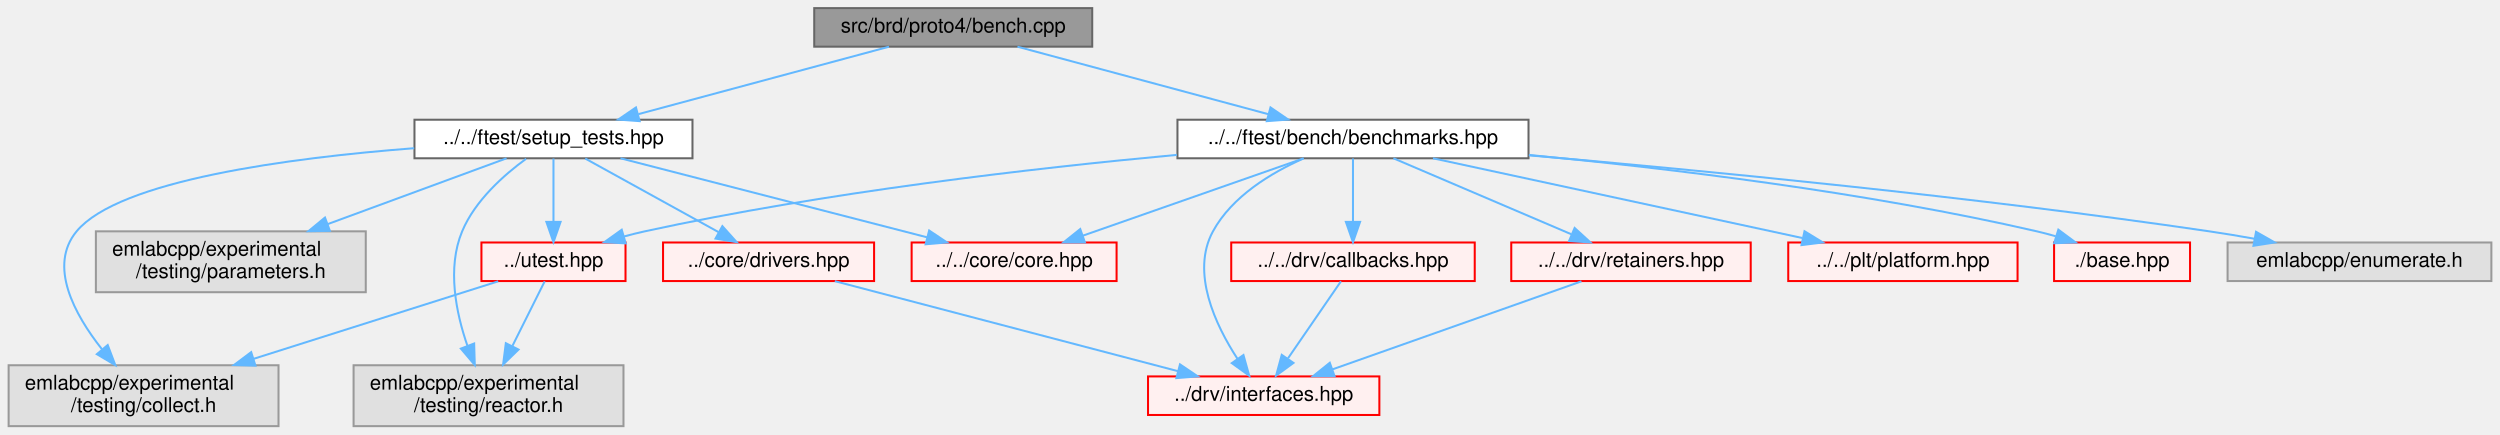
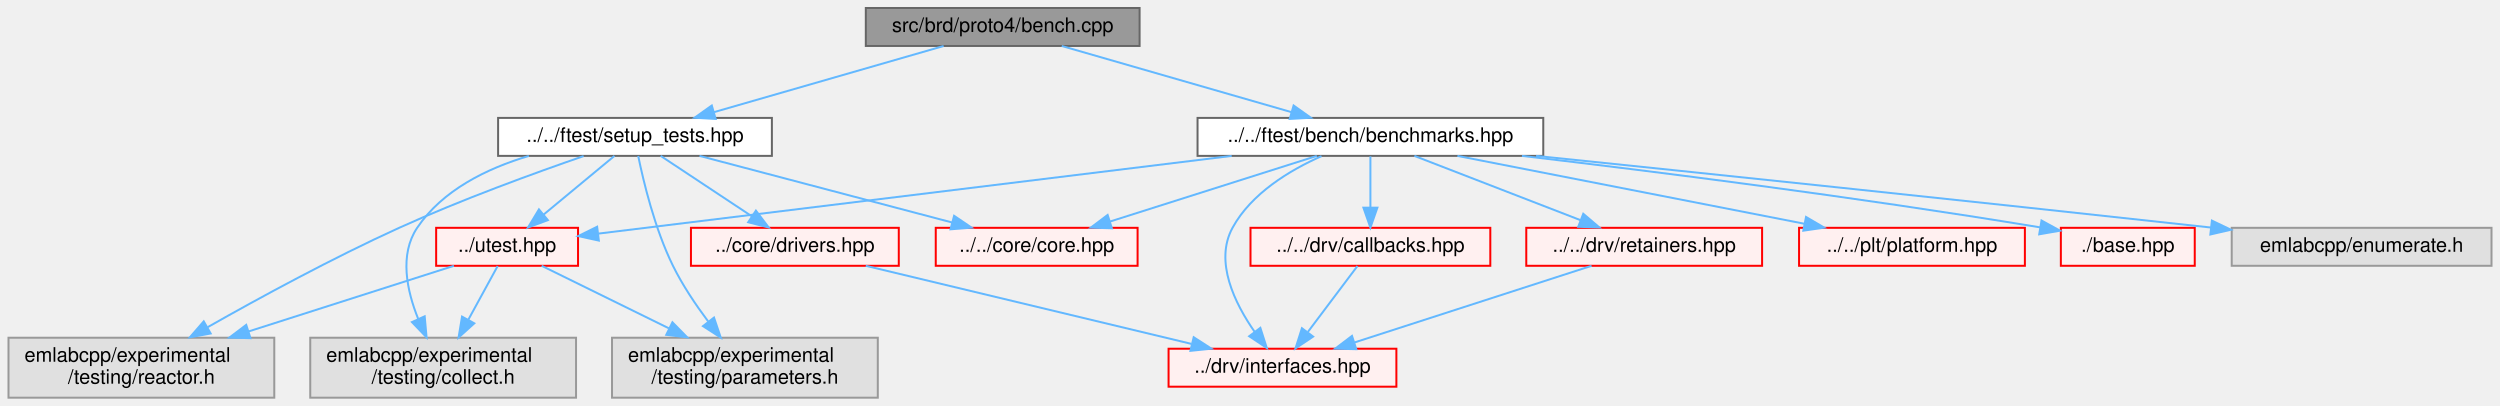
- <svg xmlns="http://www.w3.org/2000/svg" xmlns:xlink="http://www.w3.org/1999/xlink" width="1232pt" height="214pt" viewBox="0.00 0.00 1231.50 214.00">
-   <g id="graph0" class="graph" transform="scale(1 1) rotate(0) translate(4 210)">
+ <svg xmlns="http://www.w3.org/2000/svg" xmlns:xlink="http://www.w3.org/1999/xlink" width="1251pt" height="203pt" viewBox="0.00 0.00 1250.50 203.00">
+   <g id="graph0" class="graph" transform="scale(1 1) rotate(0) translate(4 199)">
    <g id="Node000001" class="node">
      <g id="a_Node000001">
        <a xlink:title=" ">
-           <polygon fill="#999999" stroke="#666666" points="534,-206 397,-206 397,-187 534,-187 534,-206" />
-           <text text-anchor="middle" x="465.5" y="-194" font-family="Helvetica,sans-Serif" font-size="10.00">src/brd/proto4/bench.cpp</text>
+           <polygon fill="#999999" stroke="#666666" points="566,-195 429,-195 429,-176 566,-176 566,-195" />
+           <text text-anchor="middle" x="497.5" y="-183" font-family="Helvetica,sans-Serif" font-size="10.00">src/brd/proto4/bench.cpp</text>
        </a>
      </g>
    </g>
    <g id="Node000002" class="node">
      <g id="a_Node000002">
        <a xlink:href="benchmarks_8hpp.html" target="_top" xlink:title=" ">
-           <polygon fill="white" stroke="#666666" points="749,-151 576,-151 576,-132 749,-132 749,-151" />
-           <text text-anchor="middle" x="662.5" y="-139" font-family="Helvetica,sans-Serif" font-size="10.00">../../ftest/bench/benchmarks.hpp</text>
+           <polygon fill="white" stroke="#666666" points="768,-140 595,-140 595,-121 768,-121 768,-140" />
+           <text text-anchor="middle" x="681.5" y="-128" font-family="Helvetica,sans-Serif" font-size="10.00">../../ftest/bench/benchmarks.hpp</text>
        </a>
      </g>
    </g>
    <g id="edge1_Node000001_Node000002" class="edge">
      <g id="a_edge1_Node000001_Node000002">
        <a xlink:title=" ">
-           <path fill="none" stroke="#63b8ff" d="M497.15,-186.98C530.66,-177.97 583.7,-163.7 620.64,-153.76" />
-           <polygon fill="#63b8ff" stroke="#63b8ff" points="621.85,-157.06 630.6,-151.08 620.03,-150.3 621.85,-157.06" />
-         </a>
-       </g>
-     </g>
-     <g id="Node000054" class="node">
-       <g id="a_Node000054">
+           <path fill="none" stroke="#63b8ff" d="M527.06,-175.98C558.22,-167.01 607.47,-152.82 641.96,-142.89" />
+           <polygon fill="#63b8ff" stroke="#63b8ff" points="643.07,-146.21 651.71,-140.08 641.13,-139.49 643.07,-146.21" />
+         </a>
+       </g>
+     </g>
+     <g id="Node000055" class="node">
+       <g id="a_Node000055">
        <a xlink:href="setup__tests_8hpp.html" target="_top" xlink:title=" ">
-           <polygon fill="white" stroke="#666666" points="337,-151 200,-151 200,-132 337,-132 337,-151" />
-           <text text-anchor="middle" x="268.5" y="-139" font-family="Helvetica,sans-Serif" font-size="10.00">../../ftest/setup_tests.hpp</text>
-         </a>
-       </g>
-     </g>
-     <g id="edge14_Node000001_Node000054" class="edge">
-       <g id="a_edge14_Node000001_Node000054">
-         <a xlink:title=" ">
-           <path fill="none" stroke="#63b8ff" d="M433.85,-186.98C400.34,-177.97 347.3,-163.7 310.36,-153.76" />
-           <polygon fill="#63b8ff" stroke="#63b8ff" points="310.97,-150.3 300.4,-151.08 309.15,-157.06 310.97,-150.3" />
+           <polygon fill="white" stroke="#666666" points="382,-140 245,-140 245,-121 382,-121 382,-140" />
+           <text text-anchor="middle" x="313.5" y="-128" font-family="Helvetica,sans-Serif" font-size="10.00">../../ftest/setup_tests.hpp</text>
+         </a>
+       </g>
+     </g>
+     <g id="edge15_Node000001_Node000055" class="edge">
+       <g id="a_edge15_Node000001_Node000055">
+         <a xlink:title=" ">
+           <path fill="none" stroke="#63b8ff" d="M467.94,-175.98C436.78,-167.01 387.53,-152.82 353.04,-142.89" />
+           <polygon fill="#63b8ff" stroke="#63b8ff" points="353.87,-139.49 343.29,-140.08 351.93,-146.21 353.87,-139.49" />
        </a>
      </g>
    </g>
    <g id="Node000003" class="node">
      <g id="a_Node000003">
        <a xlink:href="core_8hpp.html" target="_top" xlink:title=" ">
-           <polygon fill="#fff0f0" stroke="red" points="546,-90.5 445,-90.5 445,-71.5 546,-71.5 546,-90.5" />
-           <text text-anchor="middle" x="495.5" y="-78.5" font-family="Helvetica,sans-Serif" font-size="10.00">../../core/core.hpp</text>
+           <polygon fill="#fff0f0" stroke="red" points="565,-85 464,-85 464,-66 565,-66 565,-85" />
+           <text text-anchor="middle" x="514.5" y="-73" font-family="Helvetica,sans-Serif" font-size="10.00">../../core/core.hpp</text>
        </a>
      </g>
    </g>
    <g id="edge2_Node000002_Node000003" class="edge">
      <g id="a_edge2_Node000002_Node000003">
        <a xlink:title=" ">
-           <path fill="none" stroke="#63b8ff" d="M638.22,-131.99C609.52,-121.94 561.61,-105.16 529.3,-93.84" />
-           <polygon fill="#63b8ff" stroke="#63b8ff" points="530.41,-90.52 519.81,-90.52 528.09,-97.13 530.41,-90.52" />
+           <path fill="none" stroke="#63b8ff" d="M654.67,-120.98C626.63,-112.09 582.45,-98.07 551.2,-88.15" />
+           <polygon fill="#63b8ff" stroke="#63b8ff" points="552.13,-84.77 541.54,-85.08 550.01,-91.44 552.13,-84.77" />
        </a>
      </g>
    </g>
    <g id="Node000041" class="node">
      <g id="a_Node000041">
        <a xlink:href="drv_2callbacks_8hpp.html" target="_top" xlink:title=" ">
-           <polygon fill="#fff0f0" stroke="red" points="722.5,-90.5 602.5,-90.5 602.5,-71.5 722.5,-71.5 722.5,-90.5" />
-           <text text-anchor="middle" x="662.5" y="-78.5" font-family="Helvetica,sans-Serif" font-size="10.00">../../drv/callbacks.hpp</text>
+           <polygon fill="#fff0f0" stroke="red" points="741.5,-85 621.5,-85 621.5,-66 741.5,-66 741.5,-85" />
+           <text text-anchor="middle" x="681.5" y="-73" font-family="Helvetica,sans-Serif" font-size="10.00">../../drv/callbacks.hpp</text>
        </a>
      </g>
    </g>
    <g id="edge3_Node000002_Node000041" class="edge">
      <g id="a_edge3_Node000002_Node000041">
        <a xlink:title=" ">
-           <path fill="none" stroke="#63b8ff" d="M662.5,-131.87C662.5,-123.75 662.5,-111.31 662.5,-100.89" />
-           <polygon fill="#63b8ff" stroke="#63b8ff" points="666,-100.67 662.5,-90.67 659,-100.67 666,-100.67" />
+           <path fill="none" stroke="#63b8ff" d="M681.5,-120.75C681.5,-113.8 681.5,-103.85 681.5,-95.13" />
+           <polygon fill="#63b8ff" stroke="#63b8ff" points="685,-95.09 681.5,-85.09 678,-95.09 685,-95.09" />
        </a>
      </g>
    </g>
    <g id="Node000023" class="node">
      <g id="a_Node000023">
        <a xlink:href="interfaces_8hpp.html" target="_top" xlink:title=" ">
-           <polygon fill="#fff0f0" stroke="red" points="675.5,-24.5 561.5,-24.5 561.5,-5.5 675.5,-5.5 675.5,-24.5" />
-           <text text-anchor="middle" x="618.5" y="-12.5" font-family="Helvetica,sans-Serif" font-size="10.00">../drv/interfaces.hpp</text>
+           <polygon fill="#fff0f0" stroke="red" points="694.5,-24.5 580.5,-24.5 580.5,-5.5 694.5,-5.5 694.5,-24.5" />
+           <text text-anchor="middle" x="637.5" y="-12.5" font-family="Helvetica,sans-Serif" font-size="10.00">../drv/interfaces.hpp</text>
        </a>
      </g>
    </g>
    <g id="edge5_Node000002_Node000023" class="edge">
      <g id="a_edge5_Node000002_Node000023">
        <a xlink:title=" ">
-           <path fill="none" stroke="#63b8ff" d="M638.03,-131.86C622.23,-124.85 602.91,-113.27 593.5,-96 582.45,-75.73 594.7,-49.87 605.61,-33.12" />
-           <polygon fill="#63b8ff" stroke="#63b8ff" points="608.52,-35.05 611.37,-24.85 602.78,-31.05 608.52,-35.05" />
+           <path fill="none" stroke="#63b8ff" d="M657.03,-120.86C641.23,-113.85 621.91,-102.27 612.5,-85 603.31,-68.14 613.61,-47.21 623.63,-32.86" />
+           <polygon fill="#63b8ff" stroke="#63b8ff" points="626.43,-34.95 629.66,-24.86 620.84,-30.74 626.43,-34.95" />
        </a>
      </g>
    </g>
    <g id="Node000042" class="node">
      <g id="a_Node000042">
        <a xlink:href="retainers_8hpp.html" target="_top" xlink:title=" ">
-           <polygon fill="#fff0f0" stroke="red" points="858.5,-90.5 740.5,-90.5 740.5,-71.5 858.5,-71.5 858.5,-90.5" />
-           <text text-anchor="middle" x="799.5" y="-78.5" font-family="Helvetica,sans-Serif" font-size="10.00">../../drv/retainers.hpp</text>
+           <polygon fill="#fff0f0" stroke="red" points="877.5,-85 759.5,-85 759.5,-66 877.5,-66 877.5,-85" />
+           <text text-anchor="middle" x="818.5" y="-73" font-family="Helvetica,sans-Serif" font-size="10.00">../../drv/retainers.hpp</text>
        </a>
      </g>
    </g>
    <g id="edge6_Node000002_Node000042" class="edge">
      <g id="a_edge6_Node000002_Node000042">
        <a xlink:title=" ">
-           <path fill="none" stroke="#63b8ff" d="M682.42,-131.99C705.45,-122.16 743.58,-105.88 770.04,-94.58" />
-           <polygon fill="#63b8ff" stroke="#63b8ff" points="771.73,-97.66 779.55,-90.52 768.98,-91.22 771.73,-97.66" />
+           <path fill="none" stroke="#63b8ff" d="M703.51,-120.98C725.95,-112.3 760.98,-98.75 786.49,-88.88" />
+           <polygon fill="#63b8ff" stroke="#63b8ff" points="788.02,-92.04 796.09,-85.17 785.5,-85.51 788.02,-92.04" />
        </a>
      </g>
    </g>
    <g id="Node000044" class="node">
      <g id="a_Node000044">
        <a xlink:href="platform_8hpp.html" target="_top" xlink:title=" ">
-           <polygon fill="#fff0f0" stroke="red" points="990,-90.5 877,-90.5 877,-71.5 990,-71.5 990,-90.5" />
-           <text text-anchor="middle" x="933.5" y="-78.5" font-family="Helvetica,sans-Serif" font-size="10.00">../../plt/platform.hpp</text>
+           <polygon fill="#fff0f0" stroke="red" points="1009,-85 896,-85 896,-66 1009,-66 1009,-85" />
+           <text text-anchor="middle" x="952.5" y="-73" font-family="Helvetica,sans-Serif" font-size="10.00">../../plt/platform.hpp</text>
        </a>
      </g>
    </g>
    <g id="edge8_Node000002_Node000044" class="edge">
      <g id="a_edge8_Node000002_Node000044">
        <a xlink:title=" ">
-           <path fill="none" stroke="#63b8ff" d="M701.91,-131.99C750.07,-121.6 831.62,-103.99 883.98,-92.69" />
-           <polygon fill="#63b8ff" stroke="#63b8ff" points="885.01,-96.05 894.05,-90.52 883.53,-89.21 885.01,-96.05" />
+           <path fill="none" stroke="#63b8ff" d="M725.04,-120.98C772.31,-111.74 847.85,-96.97 898.78,-87.01" />
+           <polygon fill="#63b8ff" stroke="#63b8ff" points="899.48,-90.44 908.62,-85.08 898.13,-83.57 899.48,-90.44" />
        </a>
      </g>
    </g>
    <g id="Node000047" class="node">
      <g id="a_Node000047">
        <a xlink:href="utest_8hpp.html" target="_top" xlink:title=" ">
-           <polygon fill="#fff0f0" stroke="red" points="304,-90.5 233,-90.5 233,-71.5 304,-71.5 304,-90.5" />
-           <text text-anchor="middle" x="268.5" y="-78.5" font-family="Helvetica,sans-Serif" font-size="10.00">../utest.hpp</text>
+           <polygon fill="#fff0f0" stroke="red" points="285,-85 214,-85 214,-66 285,-66 285,-85" />
+           <text text-anchor="middle" x="249.5" y="-73" font-family="Helvetica,sans-Serif" font-size="10.00">../utest.hpp</text>
        </a>
      </g>
    </g>
    <g id="edge9_Node000002_Node000047" class="edge">
      <g id="a_edge9_Node000002_Node000047">
        <a xlink:title=" ">
-           <path fill="none" stroke="#63b8ff" d="M575.73,-133.68C504.68,-127.09 401.83,-115.22 313.5,-96 310.12,-95.26 306.63,-94.39 303.16,-93.44" />
-           <polygon fill="#63b8ff" stroke="#63b8ff" points="304.1,-90.07 293.52,-90.63 302.14,-96.79 304.1,-90.07" />
+           <path fill="none" stroke="#63b8ff" d="M612.09,-120.98C523.02,-110.06 370.99,-91.41 295.23,-82.11" />
+           <polygon fill="#63b8ff" stroke="#63b8ff" points="295.41,-78.61 285.06,-80.86 294.56,-85.55 295.41,-78.61" />
+         </a>
+       </g>
+     </g>
+     <g id="Node000053" class="node">
+       <g id="a_Node000053">
+         <a xlink:href="ftest_2bench_2base_8hpp.html" target="_top" xlink:title=" ">
+           <polygon fill="#fff0f0" stroke="red" points="1094,-85 1027,-85 1027,-66 1094,-66 1094,-85" />
+           <text text-anchor="middle" x="1060.5" y="-73" font-family="Helvetica,sans-Serif" font-size="10.00">./base.hpp</text>
+         </a>
+       </g>
+     </g>
+     <g id="edge13_Node000002_Node000053" class="edge">
+       <g id="a_edge13_Node000002_Node000053">
+         <a xlink:title=" ">
+           <path fill="none" stroke="#63b8ff" d="M757.34,-120.99C823.45,-113.22 922.12,-100.81 1016.6,-85.23" />
+           <polygon fill="#63b8ff" stroke="#63b8ff" points="1017.32,-88.66 1026.61,-83.57 1016.17,-81.75 1017.32,-88.66" />
+         </a>
+       </g>
+     </g>
+     <g id="Node000054" class="node">
+       <g id="a_Node000054">
+         <a xlink:title=" ">
+           <polygon fill="#e0e0e0" stroke="#999999" points="1242.5,-85 1112.5,-85 1112.5,-66 1242.5,-66 1242.5,-85" />
+           <text text-anchor="middle" x="1177.5" y="-73" font-family="Helvetica,sans-Serif" font-size="10.00">emlabcpp/enumerate.h</text>
+         </a>
+       </g>
+     </g>
+     <g id="edge14_Node000002_Node000054" class="edge">
+       <g id="a_edge14_Node000002_Node000054">
+         <a xlink:title=" ">
+           <path fill="none" stroke="#63b8ff" d="M764.4,-120.99C847.27,-112.43 978.64,-98.71 1102.12,-85.14" />
+           <polygon fill="#63b8ff" stroke="#63b8ff" points="1102.58,-88.61 1112.13,-84.04 1101.81,-81.66 1102.58,-88.61" />
+         </a>
+       </g>
+     </g>
+     <g id="edge4_Node000041_Node000023" class="edge">
+       <g id="a_edge4_Node000041_Node000023">
+         <a xlink:title=" ">
+           <path fill="none" stroke="#63b8ff" d="M675.01,-65.87C668.51,-57.23 658.34,-43.7 650.22,-32.92" />
+           <polygon fill="#63b8ff" stroke="#63b8ff" points="652.83,-30.56 644.02,-24.67 647.23,-34.76 652.83,-30.56" />
+         </a>
+       </g>
+     </g>
+     <g id="edge7_Node000042_Node000023" class="edge">
+       <g id="a_edge7_Node000042_Node000023">
+         <a xlink:title=" ">
+           <path fill="none" stroke="#63b8ff" d="M792.18,-65.99C760.95,-55.9 708.7,-39.01 673.68,-27.69" />
+           <polygon fill="#63b8ff" stroke="#63b8ff" points="674.44,-24.26 663.85,-24.52 672.29,-30.92 674.44,-24.26" />
+         </a>
+       </g>
+     </g>
+     <g id="Node000048" class="node">
+       <g id="a_Node000048">
+         <a xlink:title=" ">
+           <polygon fill="#e0e0e0" stroke="#999999" points="284,-30 151,-30 151,0 284,0 284,-30" />
+           <text text-anchor="start" x="159" y="-18" font-family="Helvetica,sans-Serif" font-size="10.00">emlabcpp/experimental</text>
+           <text text-anchor="middle" x="217.5" y="-7" font-family="Helvetica,sans-Serif" font-size="10.00">/testing/collect.h</text>
+         </a>
+       </g>
+     </g>
+     <g id="edge10_Node000047_Node000048" class="edge">
+       <g id="a_edge10_Node000047_Node000048">
+         <a xlink:title=" ">
+           <path fill="none" stroke="#63b8ff" d="M244.78,-65.87C240.92,-58.81 235.28,-48.5 230.13,-39.08" />
+           <polygon fill="#63b8ff" stroke="#63b8ff" points="233.09,-37.21 225.22,-30.11 226.95,-40.57 233.09,-37.21" />
+         </a>
+       </g>
+     </g>
+     <g id="Node000051" class="node">
+       <g id="a_Node000051">
+         <a xlink:title=" ">
+           <polygon fill="#e0e0e0" stroke="#999999" points="435,-30 302,-30 302,0 435,0 435,-30" />
+           <text text-anchor="start" x="310" y="-18" font-family="Helvetica,sans-Serif" font-size="10.00">emlabcpp/experimental</text>
+           <text text-anchor="middle" x="368.5" y="-7" font-family="Helvetica,sans-Serif" font-size="10.00">/testing/parameters.h</text>
+         </a>
+       </g>
+     </g>
+     <g id="edge11_Node000047_Node000051" class="edge">
+       <g id="a_edge11_Node000047_Node000051">
+         <a xlink:title=" ">
+           <path fill="none" stroke="#63b8ff" d="M266.8,-65.99C283.42,-57.82 309.1,-45.2 330.49,-34.69" />
+           <polygon fill="#63b8ff" stroke="#63b8ff" points="332.23,-37.73 339.66,-30.18 329.14,-31.45 332.23,-37.73" />
        </a>
      </g>
    </g>
    <g id="Node000052" class="node">
      <g id="a_Node000052">
-         <a xlink:href="ftest_2bench_2base_8hpp.html" target="_top" xlink:title=" ">
-           <polygon fill="#fff0f0" stroke="red" points="1075,-90.5 1008,-90.5 1008,-71.5 1075,-71.5 1075,-90.5" />
-           <text text-anchor="middle" x="1041.5" y="-78.5" font-family="Helvetica,sans-Serif" font-size="10.00">./base.hpp</text>
-         </a>
-       </g>
-     </g>
-     <g id="edge12_Node000002_Node000052" class="edge">
-       <g id="a_edge12_Node000002_Node000052">
-         <a xlink:title=" ">
-           <path fill="none" stroke="#63b8ff" d="M749.19,-133.63C817.74,-127.1 915.54,-115.35 999.5,-96 1002.55,-95.3 1005.69,-94.46 1008.81,-93.56" />
-           <polygon fill="#63b8ff" stroke="#63b8ff" points="1010.11,-96.82 1018.62,-90.5 1008.03,-90.14 1010.11,-96.82" />
-         </a>
-       </g>
-     </g>
-     <g id="Node000053" class="node">
-       <g id="a_Node000053">
-         <a xlink:title=" ">
-           <polygon fill="#e0e0e0" stroke="#999999" points="1223.5,-90.5 1093.5,-90.5 1093.5,-71.5 1223.5,-71.5 1223.5,-90.5" />
-           <text text-anchor="middle" x="1158.5" y="-78.5" font-family="Helvetica,sans-Serif" font-size="10.00">emlabcpp/enumerate.h</text>
-         </a>
-       </g>
-     </g>
-     <g id="edge13_Node000002_Node000053" class="edge">
-       <g id="a_edge13_Node000002_Node000053">
-         <a xlink:title=" ">
-           <path fill="none" stroke="#63b8ff" d="M749.24,-133.45C834.74,-126 968.98,-112.99 1084.5,-96 1091.7,-94.94 1099.28,-93.68 1106.71,-92.35" />
-           <polygon fill="#63b8ff" stroke="#63b8ff" points="1107.52,-95.77 1116.73,-90.52 1106.26,-88.88 1107.52,-95.77" />
-         </a>
-       </g>
-     </g>
-     <g id="edge4_Node000041_Node000023" class="edge">
-       <g id="a_edge4_Node000041_Node000023">
-         <a xlink:title=" ">
-           <path fill="none" stroke="#63b8ff" d="M656.57,-71.37C649.91,-61.69 638.94,-45.74 630.49,-33.44" />
-           <polygon fill="#63b8ff" stroke="#63b8ff" points="633.17,-31.16 624.62,-24.91 627.4,-35.13 633.17,-31.16" />
-         </a>
-       </g>
-     </g>
-     <g id="edge7_Node000042_Node000023" class="edge">
-       <g id="a_edge7_Node000042_Node000023">
-         <a xlink:title=" ">
-           <path fill="none" stroke="#63b8ff" d="M775.09,-71.37C743.42,-60.17 688.03,-40.58 652.32,-27.96" />
-           <polygon fill="#63b8ff" stroke="#63b8ff" points="653.41,-24.63 642.81,-24.6 651.07,-31.23 653.41,-24.63" />
-         </a>
-       </g>
-     </g>
-     <g id="Node000048" class="node">
-       <g id="a_Node000048">
        <a xlink:title=" ">
          <polygon fill="#e0e0e0" stroke="#999999" points="133,-30 0,-30 0,0 133,0 133,-30" />
          <text text-anchor="start" x="8" y="-18" font-family="Helvetica,sans-Serif" font-size="10.00">emlabcpp/experimental</text>
-           <text text-anchor="middle" x="66.5" y="-7" font-family="Helvetica,sans-Serif" font-size="10.00">/testing/collect.h</text>
-         </a>
-       </g>
-     </g>
-     <g id="edge10_Node000047_Node000048" class="edge">
-       <g id="a_edge10_Node000047_Node000048">
-         <a xlink:title=" ">
-           <path fill="none" stroke="#63b8ff" d="M241.26,-71.37C210.48,-61.62 159.62,-45.5 120.68,-33.16" />
-           <polygon fill="#63b8ff" stroke="#63b8ff" points="121.64,-29.8 111.05,-30.12 119.53,-36.47 121.64,-29.8" />
-         </a>
-       </g>
-     </g>
-     <g id="Node000051" class="node">
-       <g id="a_Node000051">
-         <a xlink:title=" ">
-           <polygon fill="#e0e0e0" stroke="#999999" points="303,-30 170,-30 170,0 303,0 303,-30" />
-           <text text-anchor="start" x="178" y="-18" font-family="Helvetica,sans-Serif" font-size="10.00">emlabcpp/experimental</text>
-           <text text-anchor="middle" x="236.5" y="-7" font-family="Helvetica,sans-Serif" font-size="10.00">/testing/reactor.h</text>
-         </a>
-       </g>
-     </g>
-     <g id="edge11_Node000047_Node000051" class="edge">
-       <g id="a_edge11_Node000047_Node000051">
-         <a xlink:title=" ">
-           <path fill="none" stroke="#63b8ff" d="M264.18,-71.37C260.12,-63.24 253.85,-50.69 248.3,-39.59" />
-           <polygon fill="#63b8ff" stroke="#63b8ff" points="251.28,-37.74 243.68,-30.36 245.02,-40.87 251.28,-37.74" />
-         </a>
-       </g>
-     </g>
-     <g id="edge15_Node000054_Node000003" class="edge">
-       <g id="a_edge15_Node000054_Node000003">
-         <a xlink:title=" ">
-           <path fill="none" stroke="#63b8ff" d="M301.51,-131.99C341.44,-121.7 408.74,-104.36 452.64,-93.04" />
-           <polygon fill="#63b8ff" stroke="#63b8ff" points="453.64,-96.4 462.45,-90.52 451.9,-89.62 453.64,-96.4" />
-         </a>
-       </g>
-     </g>
-     <g id="edge18_Node000054_Node000047" class="edge">
-       <g id="a_edge18_Node000054_Node000047">
-         <a xlink:title=" ">
-           <path fill="none" stroke="#63b8ff" d="M268.5,-131.87C268.5,-123.75 268.5,-111.31 268.5,-100.89" />
-           <polygon fill="#63b8ff" stroke="#63b8ff" points="272,-100.67 268.5,-90.67 265,-100.67 272,-100.67" />
-         </a>
-       </g>
-     </g>
-     <g id="edge19_Node000054_Node000048" class="edge">
-       <g id="a_edge19_Node000054_Node000048">
-         <a xlink:title=" ">
-           <path fill="none" stroke="#63b8ff" d="M199.87,-136.97C138.24,-132.19 54.33,-121.14 33.5,-96 19.42,-79 32.37,-55.15 45.97,-37.93" />
-           <polygon fill="#63b8ff" stroke="#63b8ff" points="48.83,-39.97 52.58,-30.06 43.47,-35.46 48.83,-39.97" />
-         </a>
-       </g>
-     </g>
-     <g id="edge21_Node000054_Node000051" class="edge">
-       <g id="a_edge21_Node000054_Node000051">
-         <a xlink:title=" ">
-           <path fill="none" stroke="#63b8ff" d="M255.01,-131.75C244.21,-123.87 229.85,-111.21 223.5,-96 215.96,-77.93 220.45,-55.88 226.13,-39.5" />
-           <polygon fill="#63b8ff" stroke="#63b8ff" points="229.41,-40.72 229.72,-30.13 222.87,-38.21 229.41,-40.72" />
-         </a>
-       </g>
-     </g>
-     <g id="Node000055" class="node">
-       <g id="a_Node000055">
+           <text text-anchor="middle" x="66.5" y="-7" font-family="Helvetica,sans-Serif" font-size="10.00">/testing/reactor.h</text>
+         </a>
+       </g>
+     </g>
+     <g id="edge12_Node000047_Node000052" class="edge">
+       <g id="a_edge12_Node000047_Node000052">
+         <a xlink:title=" ">
+           <path fill="none" stroke="#63b8ff" d="M222.89,-65.99C196.09,-57.43 154,-43.97 120.23,-33.18" />
+           <polygon fill="#63b8ff" stroke="#63b8ff" points="121.09,-29.78 110.5,-30.06 118.96,-36.44 121.09,-29.78" />
+         </a>
+       </g>
+     </g>
+     <g id="edge16_Node000055_Node000003" class="edge">
+       <g id="a_edge16_Node000055_Node000003">
+         <a xlink:title=" ">
+           <path fill="none" stroke="#63b8ff" d="M345.79,-120.98C380.12,-111.93 434.56,-97.58 472.27,-87.64" />
+           <polygon fill="#63b8ff" stroke="#63b8ff" points="473.18,-91.02 481.95,-85.08 471.39,-84.25 473.18,-91.02" />
+         </a>
+       </g>
+     </g>
+     <g id="edge19_Node000055_Node000047" class="edge">
+       <g id="a_edge19_Node000055_Node000047">
+         <a xlink:title=" ">
+           <path fill="none" stroke="#63b8ff" d="M303.22,-120.98C293.66,-113.07 279.22,-101.11 267.72,-91.58" />
+           <polygon fill="#63b8ff" stroke="#63b8ff" points="269.9,-88.85 259.97,-85.17 265.44,-94.24 269.9,-88.85" />
+         </a>
+       </g>
+     </g>
+     <g id="edge20_Node000055_Node000048" class="edge">
+       <g id="a_edge20_Node000055_Node000048">
+         <a xlink:title=" ">
+           <path fill="none" stroke="#63b8ff" d="M260.38,-120.97C239.33,-114.7 217.15,-103.83 204.5,-85 195.5,-71.6 199.29,-53.6 205.05,-39.34" />
+           <polygon fill="#63b8ff" stroke="#63b8ff" points="208.26,-40.72 209.21,-30.17 201.89,-37.83 208.26,-40.72" />
+         </a>
+       </g>
+     </g>
+     <g id="edge21_Node000055_Node000051" class="edge">
+       <g id="a_edge21_Node000055_Node000051">
+         <a xlink:title=" ">
+           <path fill="none" stroke="#63b8ff" d="M315.11,-120.95C317.68,-108.43 323.35,-84.58 332.5,-66 337.27,-56.31 343.87,-46.49 350.12,-38.15" />
+           <polygon fill="#63b8ff" stroke="#63b8ff" points="353.04,-40.1 356.42,-30.06 347.52,-35.8 353.04,-40.1" />
+         </a>
+       </g>
+     </g>
+     <g id="edge22_Node000055_Node000052" class="edge">
+       <g id="a_edge22_Node000055_Node000052">
+         <a xlink:title=" ">
+           <path fill="none" stroke="#63b8ff" d="M287.79,-120.89C263.62,-112.55 226.6,-99.11 195.5,-85 162.13,-69.86 125.4,-49.87 99.69,-35.3" />
+           <polygon fill="#63b8ff" stroke="#63b8ff" points="101.17,-32.12 90.75,-30.2 97.7,-38.2 101.17,-32.12" />
+         </a>
+       </g>
+     </g>
+     <g id="Node000056" class="node">
+       <g id="a_Node000056">
        <a xlink:href="drivers_8hpp.html" target="_top" xlink:title=" ">
-           <polygon fill="#fff0f0" stroke="red" points="426.5,-90.5 322.5,-90.5 322.5,-71.5 426.5,-71.5 426.5,-90.5" />
-           <text text-anchor="middle" x="374.5" y="-78.5" font-family="Helvetica,sans-Serif" font-size="10.00">../core/drivers.hpp</text>
-         </a>
-       </g>
-     </g>
-     <g id="edge16_Node000054_Node000055" class="edge">
-       <g id="a_edge16_Node000054_Node000055">
-         <a xlink:title=" ">
-           <path fill="none" stroke="#63b8ff" d="M284.14,-131.87C301.44,-122.32 329.55,-106.81 349.83,-95.62" />
-           <polygon fill="#63b8ff" stroke="#63b8ff" points="351.73,-98.56 358.8,-90.67 348.35,-92.43 351.73,-98.56" />
-         </a>
-       </g>
-     </g>
-     <g id="Node000058" class="node">
-       <g id="a_Node000058">
-         <a xlink:title=" ">
-           <polygon fill="#e0e0e0" stroke="#999999" points="176,-96 43,-96 43,-66 176,-66 176,-96" />
-           <text text-anchor="start" x="51" y="-84" font-family="Helvetica,sans-Serif" font-size="10.00">emlabcpp/experimental</text>
-           <text text-anchor="middle" x="109.5" y="-73" font-family="Helvetica,sans-Serif" font-size="10.00">/testing/parameters.h</text>
-         </a>
-       </g>
-     </g>
-     <g id="edge20_Node000054_Node000058" class="edge">
-       <g id="a_edge20_Node000054_Node000058">
-         <a xlink:title=" ">
-           <path fill="none" stroke="#63b8ff" d="M245.38,-131.99C222.4,-123.54 186.46,-110.32 157.32,-99.59" />
-           <polygon fill="#63b8ff" stroke="#63b8ff" points="158.32,-96.23 147.73,-96.06 155.9,-102.8 158.32,-96.23" />
-         </a>
-       </g>
-     </g>
-     <g id="edge17_Node000055_Node000023" class="edge">
-       <g id="a_edge17_Node000055_Node000023">
-         <a xlink:title=" ">
-           <path fill="none" stroke="#63b8ff" d="M407.15,-71.44C450.8,-59.99 528.21,-39.68 576.26,-27.08" />
-           <polygon fill="#63b8ff" stroke="#63b8ff" points="577.25,-30.44 586.04,-24.51 575.48,-23.67 577.25,-30.44" />
+           <polygon fill="#fff0f0" stroke="red" points="445.5,-85 341.5,-85 341.5,-66 445.5,-66 445.5,-85" />
+           <text text-anchor="middle" x="393.5" y="-73" font-family="Helvetica,sans-Serif" font-size="10.00">../core/drivers.hpp</text>
+         </a>
+       </g>
+     </g>
+     <g id="edge17_Node000055_Node000056" class="edge">
+       <g id="a_edge17_Node000055_Node000056">
+         <a xlink:title=" ">
+           <path fill="none" stroke="#63b8ff" d="M326.35,-120.98C338.64,-112.84 357.41,-100.41 371.98,-90.76" />
+           <polygon fill="#63b8ff" stroke="#63b8ff" points="374.01,-93.61 380.41,-85.17 370.14,-87.78 374.01,-93.61" />
+         </a>
+       </g>
+     </g>
+     <g id="edge18_Node000056_Node000023" class="edge">
+       <g id="a_edge18_Node000056_Node000023">
+         <a xlink:title=" ">
+           <path fill="none" stroke="#63b8ff" d="M428.98,-65.99C472.08,-55.66 544.86,-38.21 592.03,-26.9" />
+           <polygon fill="#63b8ff" stroke="#63b8ff" points="593.07,-30.25 601.98,-24.52 591.44,-23.44 593.07,-30.25" />
        </a>
      </g>
    </g>
  </g>
</svg>
